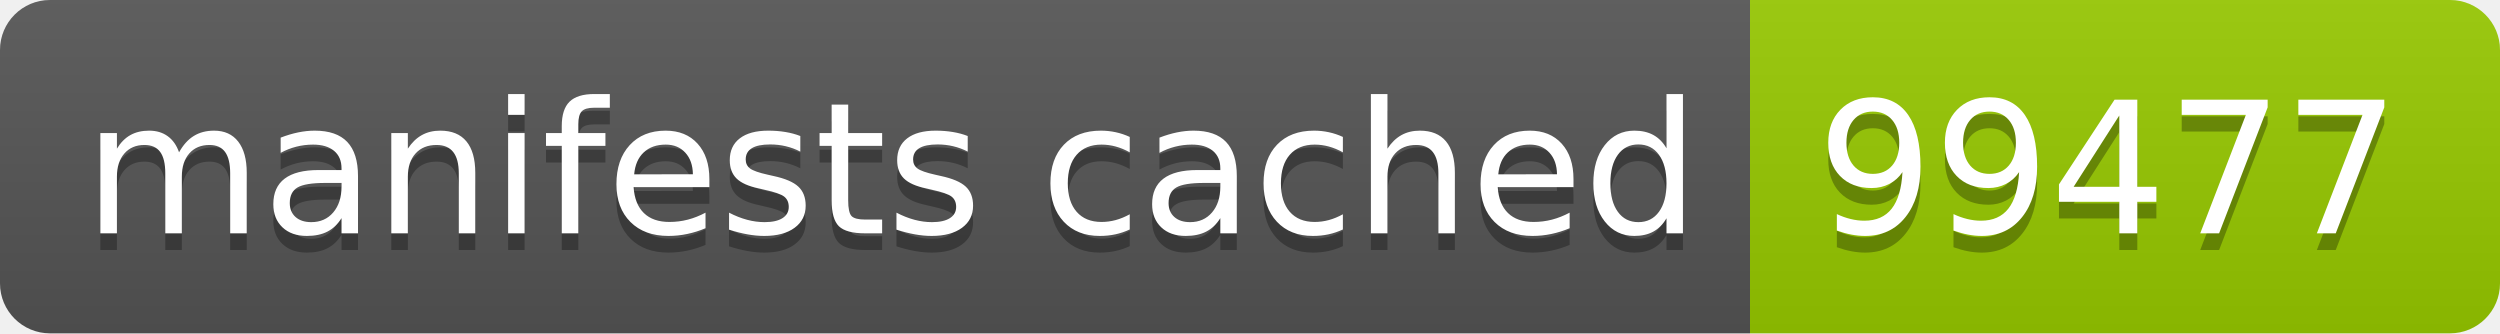
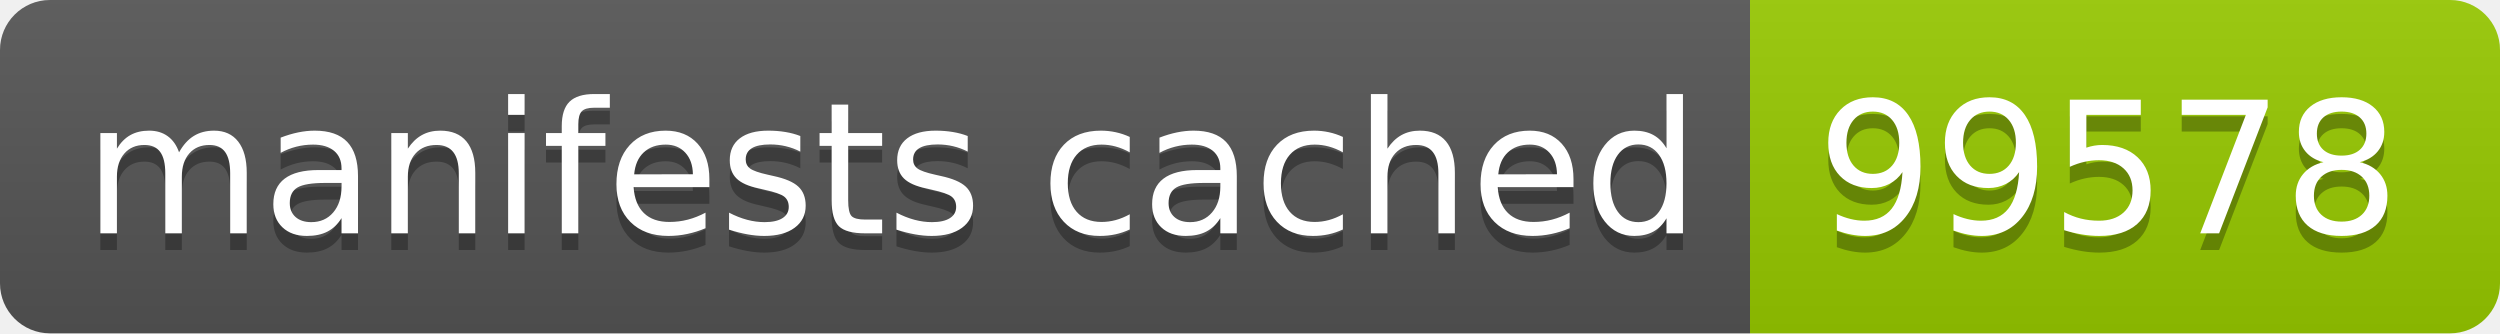
- <svg xmlns="http://www.w3.org/2000/svg" width="150" height="20" role="img" aria-label="manifests cached: 99477">
+ <svg xmlns="http://www.w3.org/2000/svg" width="150" height="20" role="img" aria-label="manifests cached: 99578">
  <linearGradient id="s" x2="0" y2="100%">
    <stop offset="0" stop-color="#bbb" stop-opacity=".1" />
    <stop offset="1" stop-opacity=".1" />
  </linearGradient>
  <clipPath id="r">
    <rect width="150" height="20" rx="3" fill="#fff" />
  </clipPath>
  <g clip-path="url(#r)">
    <rect width="105" height="20" fill="#555" />
    <rect x="105" width="45" height="20" fill="#97ca00" />
    <rect width="150" height="20" fill="url(#s)" />
  </g>
  <g fill="#fff" text-anchor="middle" font-family="Verdana,Geneva,DejaVu Sans,sans-serif" text-rendering="geometricPrecision" font-size="110">
    <text aria-hidden="true" x="535" y="150" fill="#010101" fill-opacity=".3" transform="scale(.1)" textLength="950">manifests cached</text>
    <text x="535" y="140" transform="scale(.1)" fill="#fff" textLength="950">manifests cached</text>
-     <text aria-hidden="true" x="1265" y="150" fill="#010101" fill-opacity=".3" transform="scale(.1)" textLength="350">99477</text>
-     <text x="1265" y="140" transform="scale(.1)" fill="#fff" textLength="350">99477</text>
+     <text aria-hidden="true" x="1265" y="150" fill="#010101" fill-opacity=".3" transform="scale(.1)" textLength="350">99578</text>
+     <text x="1265" y="140" transform="scale(.1)" fill="#fff" textLength="350">99578</text>
  </g>
</svg>
